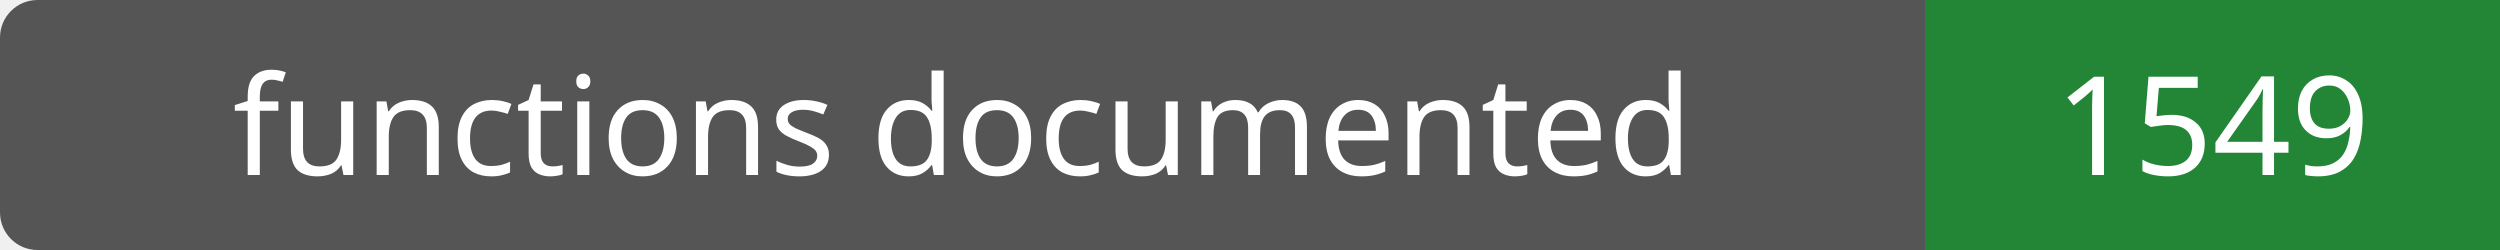
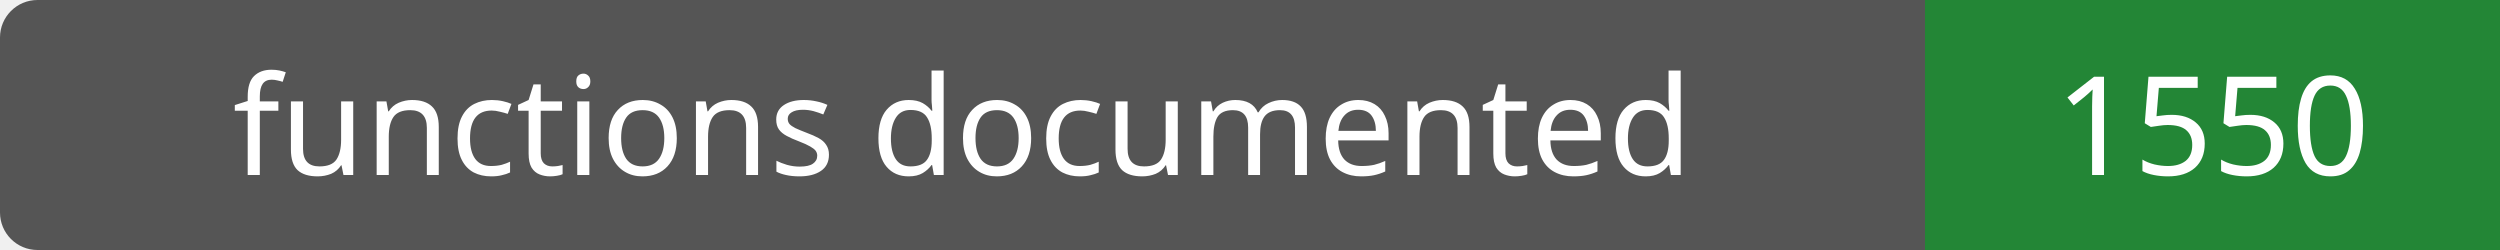
- <svg xmlns="http://www.w3.org/2000/svg" width="200" height="20" role="img" aria-label="functions documented: 1549">
+ <svg xmlns="http://www.w3.org/2000/svg" width="200" height="20" role="img" aria-label="functions documented: 1550">
  <rect width="200" height="20" rx="3" fill="#555" />
  <path fill="#238636" d="M154 0h46v20H154z" />
  <g fill="#fff" text-anchor="middle" font-family="Verdana,sans-serif" font-size="11">
    <text x="77.0" y="14">functions documented</text>
-     <text x="177.0" y="14">1549</text>
+     <text x="177.0" y="14">1550</text>
  </g>
</svg>
